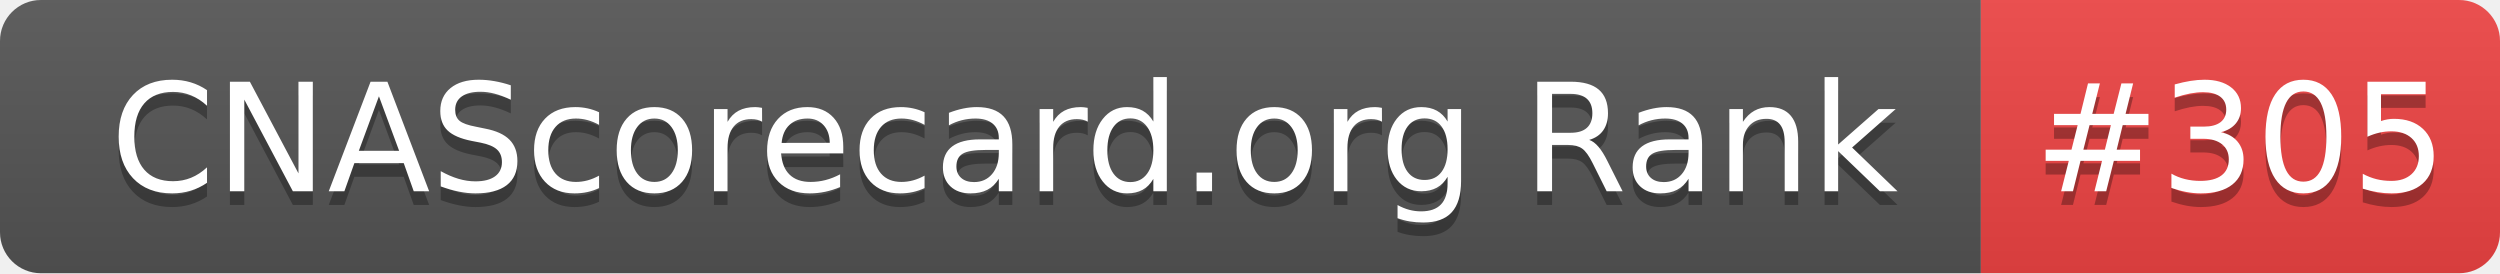
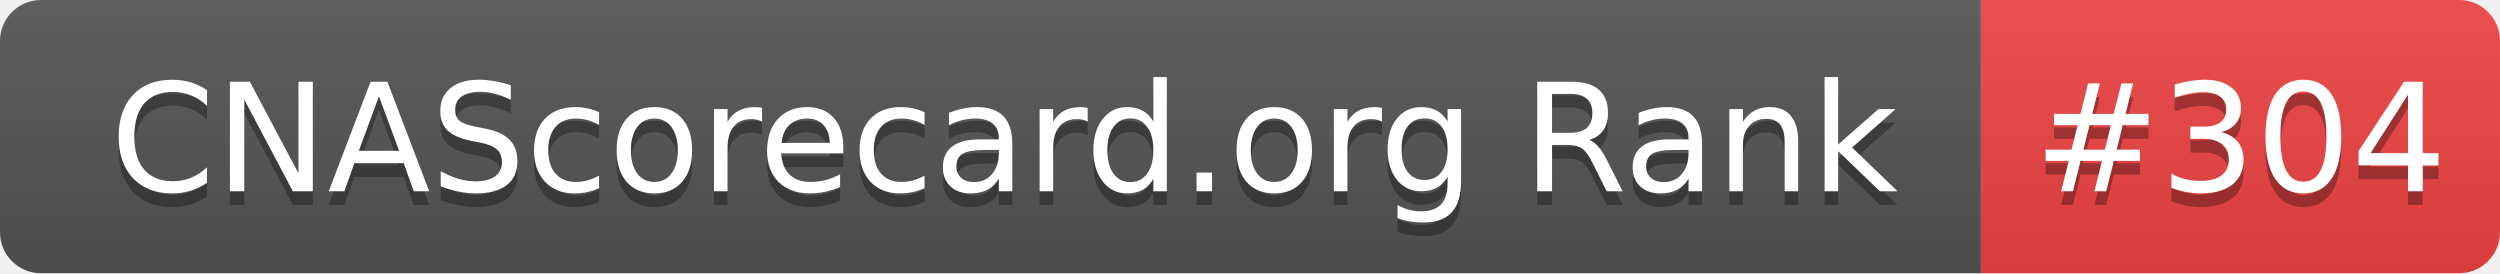
- <svg xmlns="http://www.w3.org/2000/svg" width="183" height="20" role="img" aria-label="CNAScorecard.org Rank: #305">
+ <svg xmlns="http://www.w3.org/2000/svg" width="183" height="20" role="img" aria-label="CNAScorecard.org Rank: #304">
  <linearGradient id="s" x2="0" y2="100%">
    <stop offset="0" stop-color="#bbb" stop-opacity=".1" />
    <stop offset="1" stop-opacity=".1" />
  </linearGradient>
  <clipPath id="r">
    <rect width="183" height="20" rx="3" fill="#fff" />
  </clipPath>
  <g clip-path="url(#r)">
    <rect width="145" height="20" fill="#555" />
    <rect x="145" width="38" height="20" fill="#EF4444" />
    <rect width="183" height="20" fill="url(#s)" />
  </g>
  <g fill="#fff" text-anchor="middle" font-family="Verdana,Geneva,DejaVu Sans,sans-serif" text-rendering="geometricPrecision" font-size="110">
    <text aria-hidden="true" x="735" y="150" fill="#010101" fill-opacity=".3" transform="scale(.1)" textLength="1350">CNAScorecard.org Rank</text>
    <text x="735" y="140" transform="scale(.1)" fill="#fff" textLength="1350">CNAScorecard.org Rank</text>
-     <text aria-hidden="true" x="1640" y="150" fill="#010101" fill-opacity=".3" transform="scale(.1)" textLength="280">#305</text>
-     <text x="1640" y="140" transform="scale(.1)" fill="#fff" textLength="280">#305</text>
+     <text aria-hidden="true" x="1640" y="150" fill="#010101" fill-opacity=".3" transform="scale(.1)" textLength="280">#304</text>
+     <text x="1640" y="140" transform="scale(.1)" fill="#fff" textLength="280">#304</text>
  </g>
</svg>
